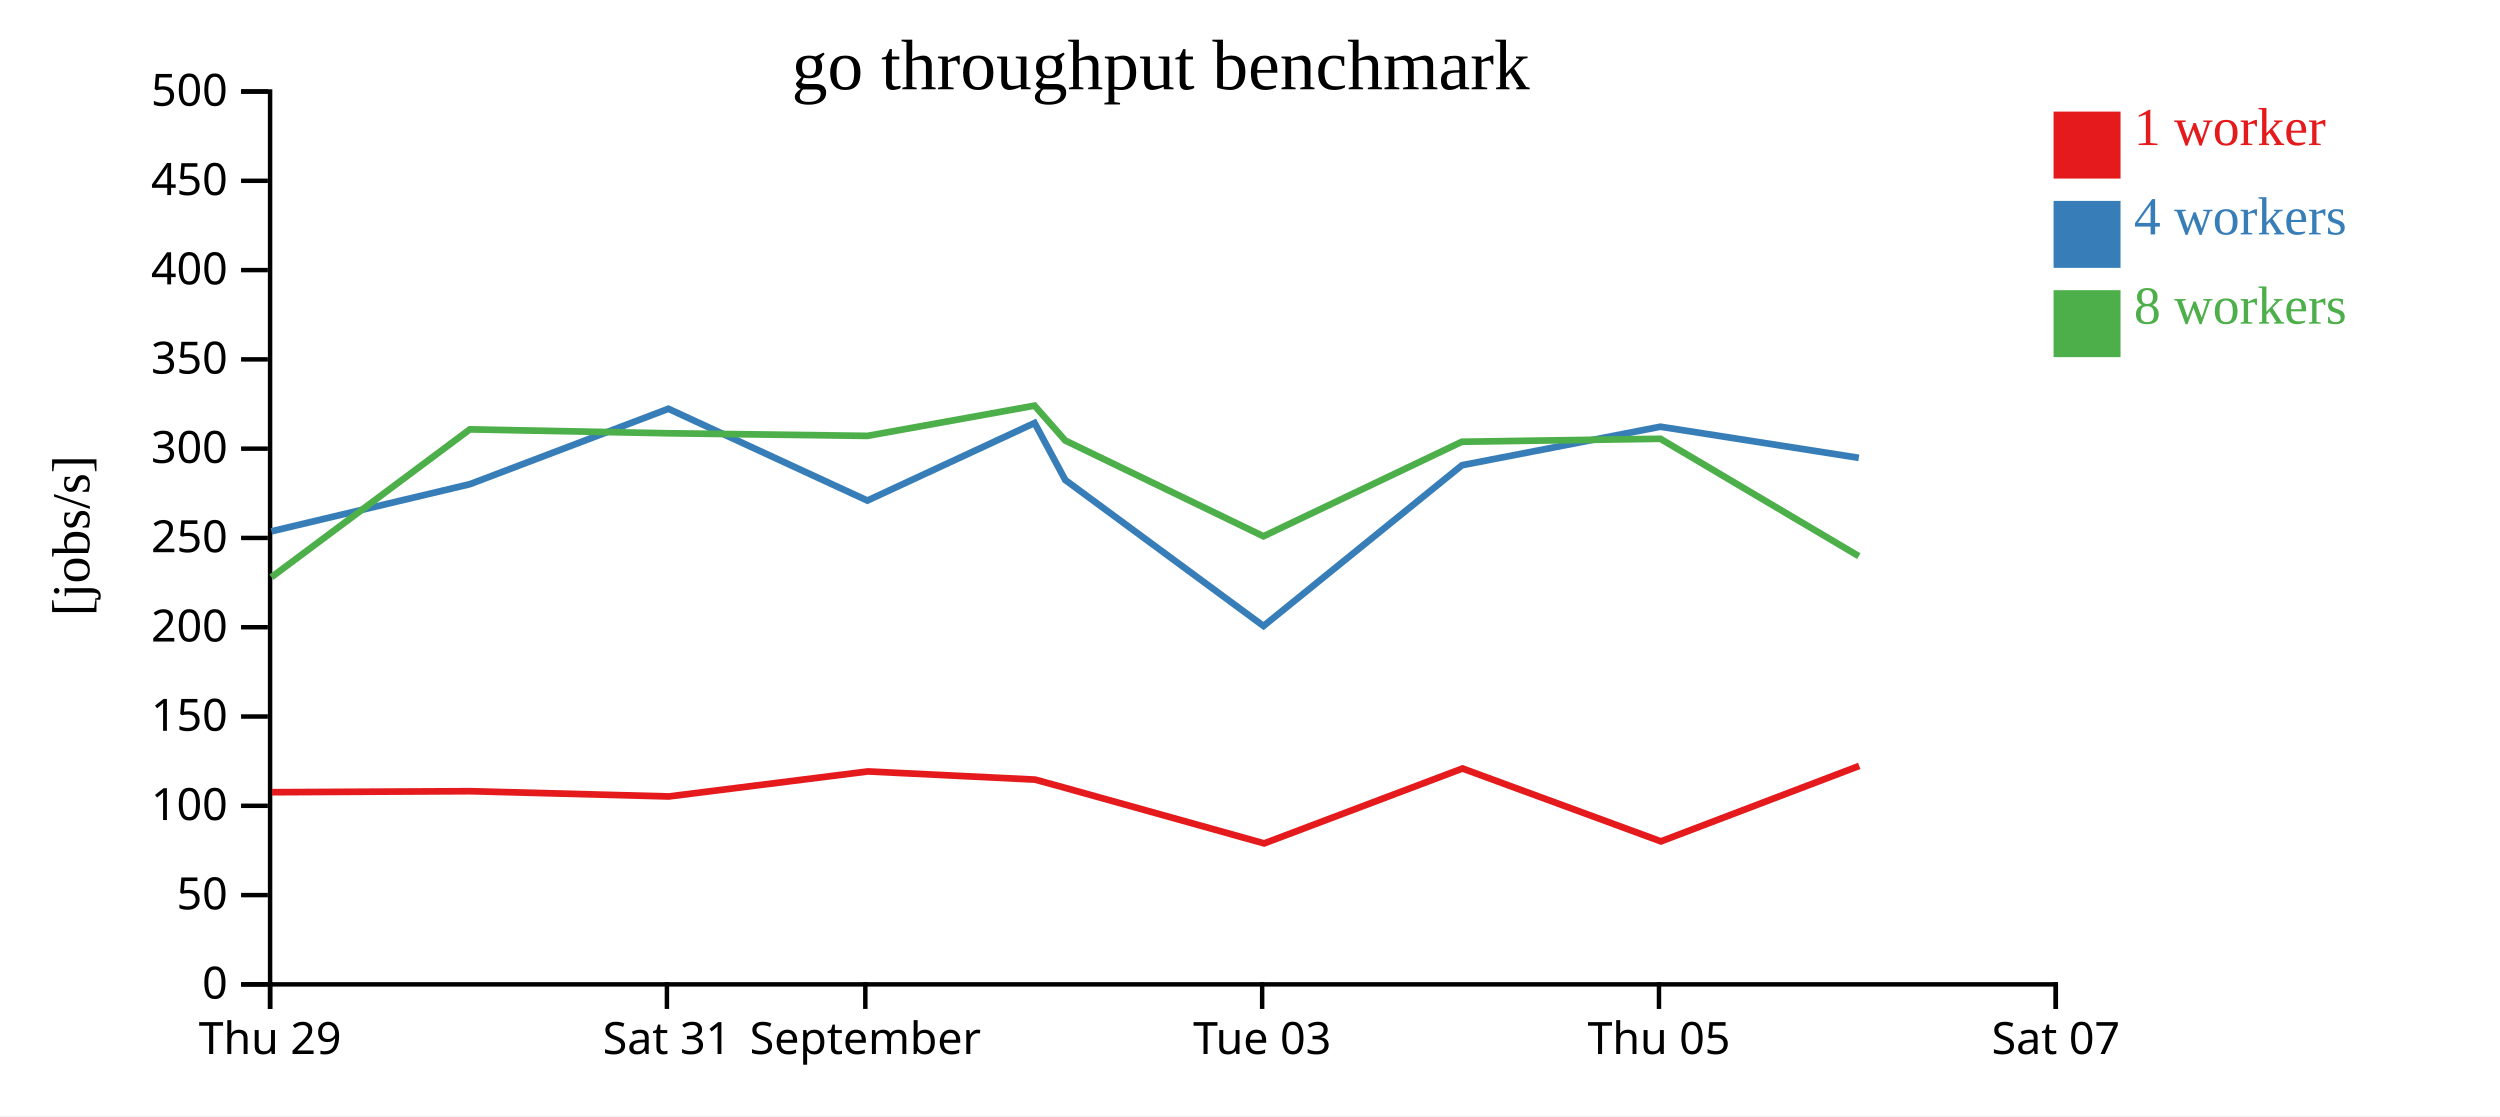
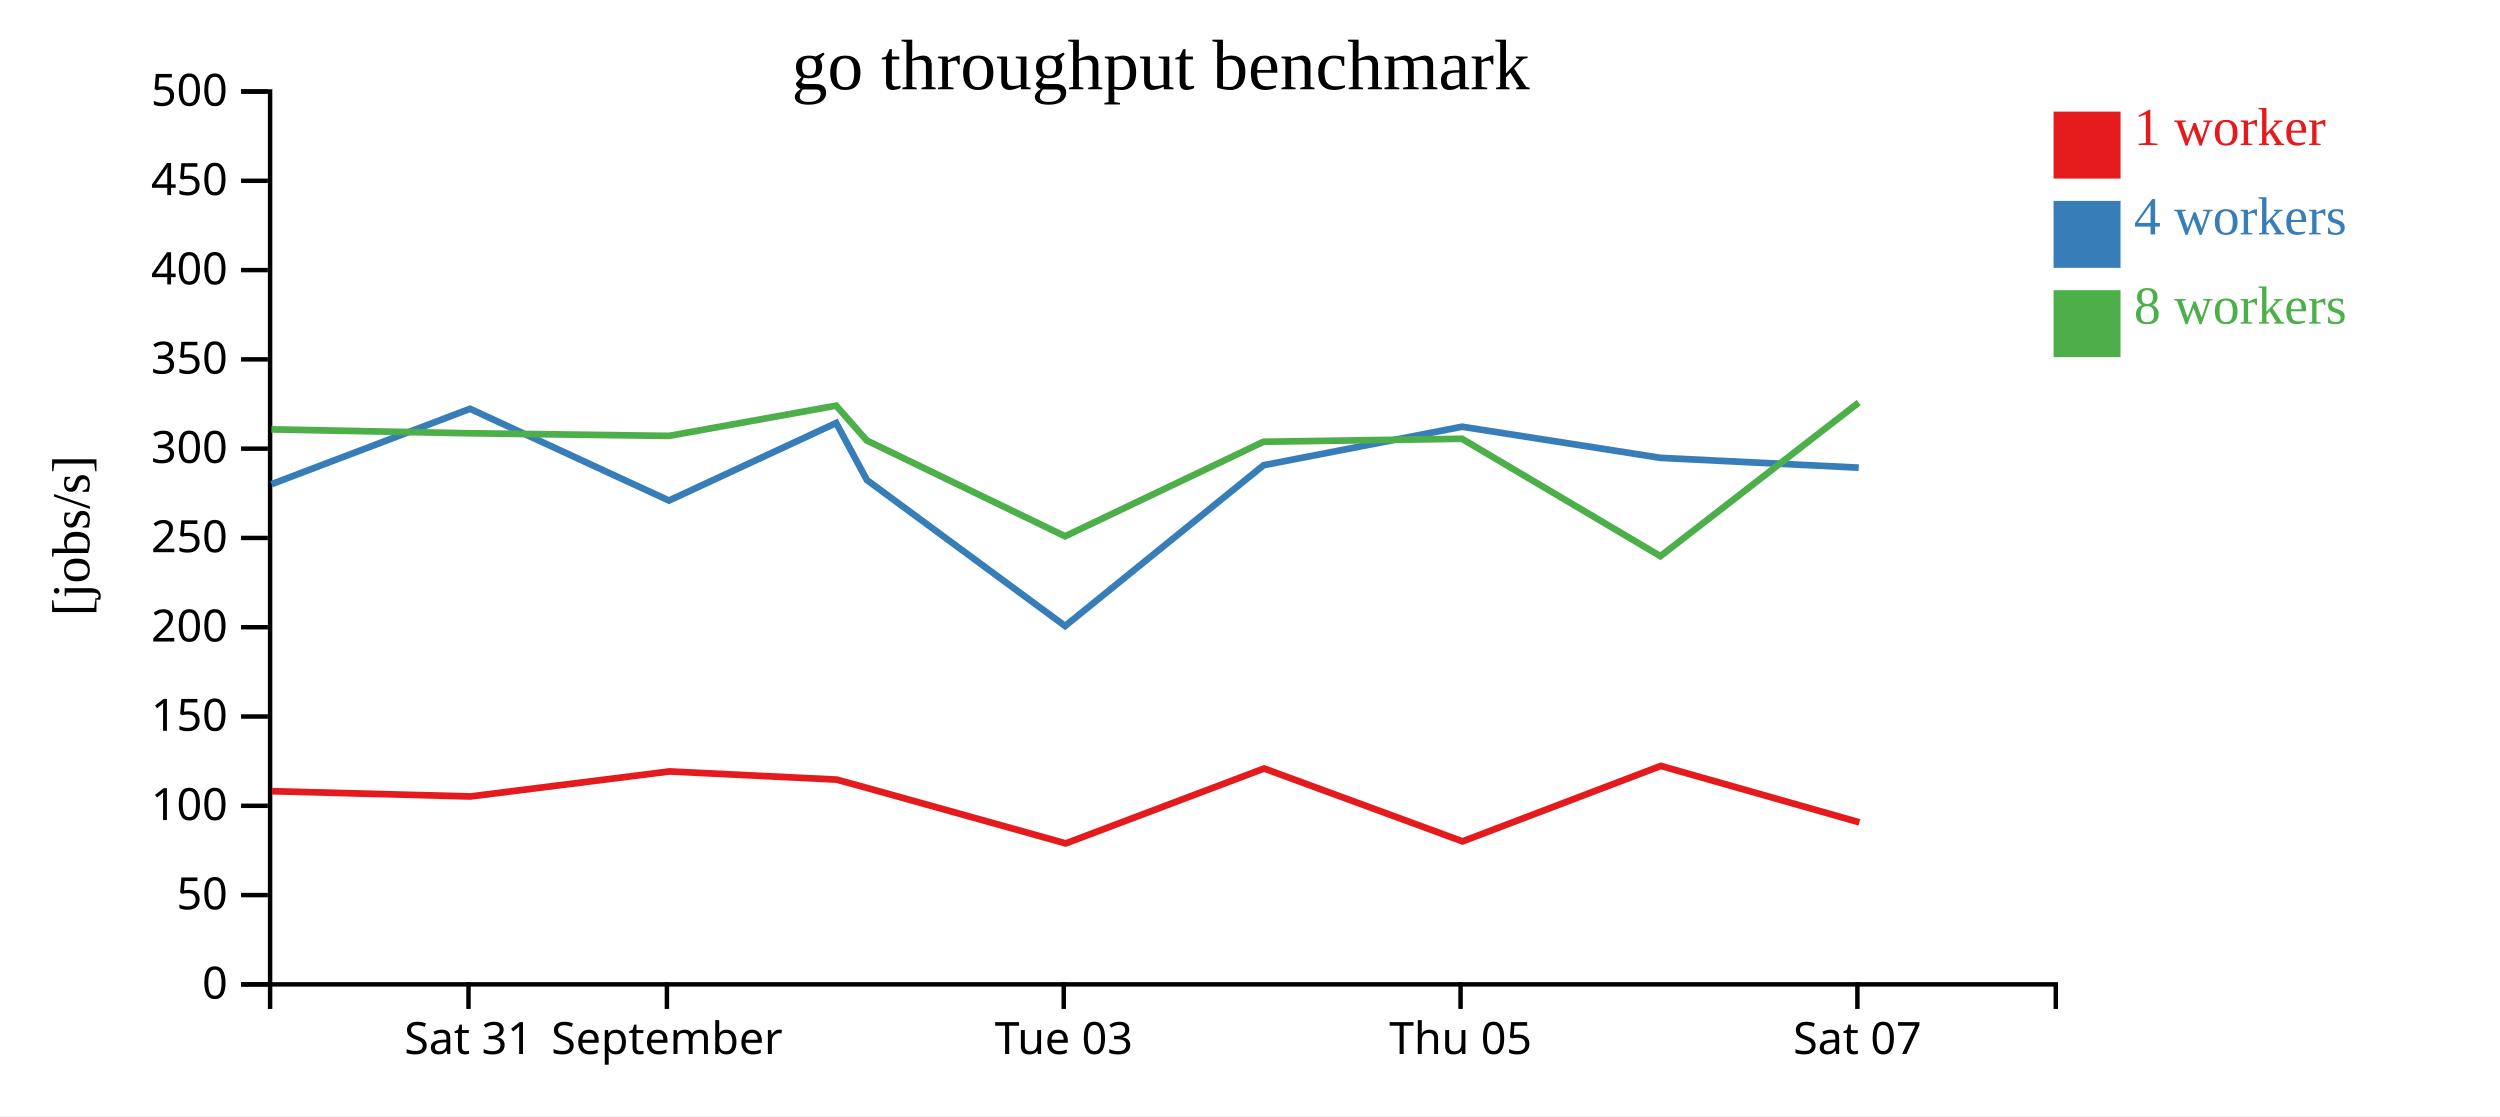
<svg xmlns="http://www.w3.org/2000/svg" width="560" height="250">
  <rect width="100%" height="100%" fill="white" />
  <g transform="translate(60,20)">
    <g transform="translate(0,200)" fill="none" font-size="10" font-family="sans-serif" text-anchor="middle">
      <path class="domain" stroke="currentColor" d="M0.5,6V0.5H400.5V6" />
-       <g class="tick" opacity="1" transform="translate(0.5,0)">
+       <g class="tick" opacity="1" transform="translate(44.94444,0)">
        <line stroke="currentColor" y2="6" />
-         <text fill="currentColor" y="9" dy="0.71em">Thu 29</text>
+         <text fill="currentColor" y="9" dy="0.71em">Sat 31</text>
      </g>
      <g class="tick" opacity="1" transform="translate(89.38889,0)">
        <line stroke="currentColor" y2="6" />
-         <text fill="currentColor" y="9" dy="0.71em">Sat 31</text>
-       </g>
-       <g class="tick" opacity="1" transform="translate(133.8333,0)">
-         <line stroke="currentColor" y2="6" />
        <text fill="currentColor" y="9" dy="0.71em">September</text>
      </g>
-       <g class="tick" opacity="1" transform="translate(222.7222,0)">
+       <g class="tick" opacity="1" transform="translate(178.2778,0)">
        <line stroke="currentColor" y2="6" />
        <text fill="currentColor" y="9" dy="0.71em">Tue 03</text>
      </g>
-       <g class="tick" opacity="1" transform="translate(311.6111,0)">
+       <g class="tick" opacity="1" transform="translate(267.1667,0)">
        <line stroke="currentColor" y2="6" />
        <text fill="currentColor" y="9" dy="0.71em">Thu 05</text>
      </g>
-       <g class="tick" opacity="1" transform="translate(400.5,0)">
+       <g class="tick" opacity="1" transform="translate(356.0556,0)">
        <line stroke="currentColor" y2="6" />
        <text fill="currentColor" y="9" dy="0.71em">Sat 07</text>
      </g>
    </g>
    <g fill="none" font-size="10" font-family="sans-serif" text-anchor="end">
      <path class="domain" stroke="currentColor" d="M-6,200.5H0.5V0.5H-6" />
      <g class="tick" opacity="1" transform="translate(0,200.5)">
        <line stroke="currentColor" x2="-6" />
        <text fill="currentColor" x="-9" dy="0.32em">0</text>
      </g>
      <g class="tick" opacity="1" transform="translate(0,180.5)">
        <line stroke="currentColor" x2="-6" />
        <text fill="currentColor" x="-9" dy="0.32em">50</text>
      </g>
      <g class="tick" opacity="1" transform="translate(0,160.5)">
        <line stroke="currentColor" x2="-6" />
        <text fill="currentColor" x="-9" dy="0.32em">100</text>
      </g>
      <g class="tick" opacity="1" transform="translate(0,140.5)">
        <line stroke="currentColor" x2="-6" />
        <text fill="currentColor" x="-9" dy="0.32em">150</text>
      </g>
      <g class="tick" opacity="1" transform="translate(0,120.5)">
        <line stroke="currentColor" x2="-6" />
        <text fill="currentColor" x="-9" dy="0.32em">200</text>
      </g>
      <g class="tick" opacity="1" transform="translate(0,100.5)">
        <line stroke="currentColor" x2="-6" />
        <text fill="currentColor" x="-9" dy="0.32em">250</text>
      </g>
      <g class="tick" opacity="1" transform="translate(0,80.5)">
        <line stroke="currentColor" x2="-6" />
        <text fill="currentColor" x="-9" dy="0.32em">300</text>
      </g>
      <g class="tick" opacity="1" transform="translate(0,60.5)">
        <line stroke="currentColor" x2="-6" />
        <text fill="currentColor" x="-9" dy="0.32em">350</text>
      </g>
      <g class="tick" opacity="1" transform="translate(0,40.5)">
        <line stroke="currentColor" x2="-6" />
        <text fill="currentColor" x="-9" dy="0.32em">400</text>
      </g>
      <g class="tick" opacity="1" transform="translate(0,20.5)">
        <line stroke="currentColor" x2="-6" />
        <text fill="currentColor" x="-9" dy="0.32em">450</text>
      </g>
      <g class="tick" opacity="1" transform="translate(0,0.5)">
        <line stroke="currentColor" x2="-6" />
        <text fill="currentColor" x="-9" dy="0.32em">500</text>
      </g>
    </g>
    <text text-anchor="middle" style="font-size: 12px" transform="rotate(-90)" y="-40" x="-100">[jobs/s]</text>
    <text text-anchor="middle" style="font-size: 16px" y="0" x="200">go throughput benchmark</text>
-     <path class="line" fill="none" stroke="#e41a1c" stroke-width="1.5" d="M0.916,157.458L45.373,157.228L89.813,158.407L134.416,152.8L171.851,154.633L178.705,156.512L223.169,168.922L267.599,152.142L312.049,168.467L356.472,151.565" />
-     <path class="line" fill="none" stroke="#377eb8" stroke-width="1.5" d="M0.803,99.015L45.259,88.455L89.724,71.568L134.295,92.125L171.75,74.746L178.627,87.53L223.026,120.223L267.492,84.209L311.931,75.583L356.379,82.56" />
-     <path class="line" fill="none" stroke="#4daf4a" stroke-width="1.5" d="M0.803,109.287L45.245,76.18L89.671,77.055L134.305,77.638L171.732,70.864L178.617,78.678L223.015,100.125L267.463,78.953L311.924,78.29L356.372,104.58" />
+     <path class="line" fill="none" stroke="#e41a1c" stroke-width="1.5" d="M0.929,157.228L45.369,158.407L89.971,152.8L127.407,154.633L134.26,156.512L178.724,168.922L223.154,152.142L267.605,168.467L312.028,151.565L356.504,164.207" />
+     <path class="line" fill="none" stroke="#377eb8" stroke-width="1.5" d="M0.815,88.455L45.279,71.568L89.85,92.125L127.305,74.746L134.183,87.53L178.581,120.223L223.047,84.209L267.487,75.583L311.935,82.56L356.36,84.759" />
+     <path class="line" fill="none" stroke="#4daf4a" stroke-width="1.5" d="M0.801,76.18L45.227,77.055L89.861,77.638L127.287,70.864L134.173,78.678L178.571,100.125L223.019,78.953L267.48,78.29L311.928,104.58L356.353,70.172" />
    <rect class="dot" x="400" y="5" width="15" height="15" style="fill: #e41a1c;" />
    <rect class="dot" x="400" y="25" width="15" height="15" style="fill: #377eb8;" />
    <rect class="dot" x="400" y="45" width="15" height="15" style="fill: #4daf4a;" />
    <text class="label" x="418" y="12.5" style="fill: #e41a1c; alignment-baseline: middle;" text-anchor="left">1 worker</text>
    <text class="label" x="418" y="32.5" style="fill: #377eb8; alignment-baseline: middle;" text-anchor="left">4 workers</text>
    <text class="label" x="418" y="52.5" style="fill: #4daf4a; alignment-baseline: middle;" text-anchor="left">8 workers</text>
  </g>
</svg>
